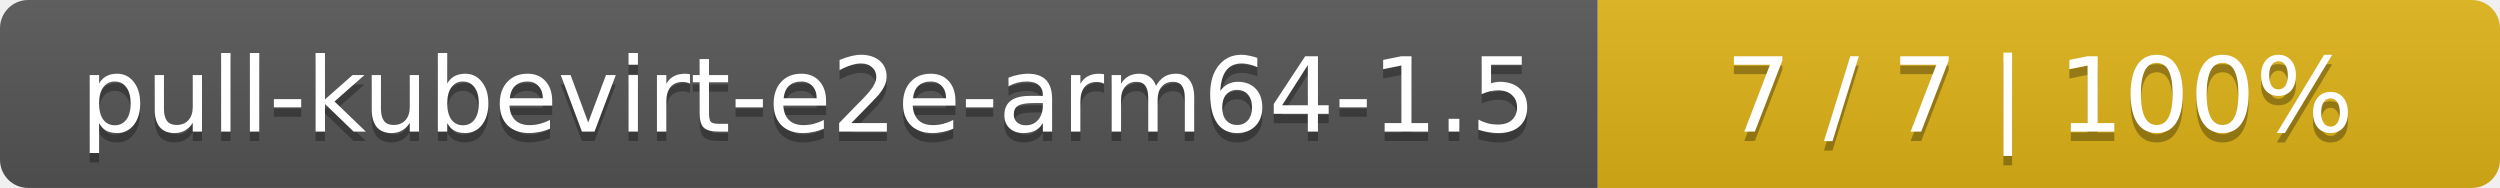
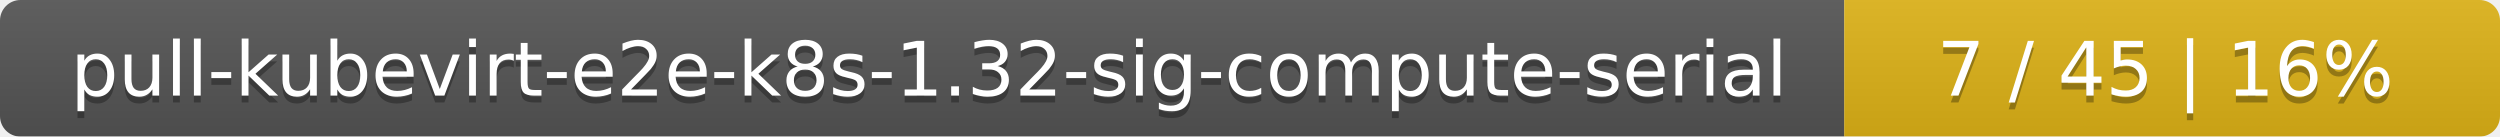
- <svg xmlns="http://www.w3.org/2000/svg" width="266" height="20">
+ <svg xmlns="http://www.w3.org/2000/svg" width="366" height="20">
  <linearGradient id="smooth" x2="0" y2="100%">
    <stop offset="0" stop-color="#bbb" stop-opacity=".1" />
    <stop offset="1" stop-opacity=".1" />
  </linearGradient>
  <mask id="round">
-     <rect width="266" height="20" rx="3" fill="#fff" />
+     <rect width="366" height="20" rx="3" fill="#fff" />
  </mask>
  <g mask="url(#round)">
-     <rect width="170" height="20" fill="#555" />
-     <rect x="170" width="96" height="20" fill="#dfb317" />
-     <rect width="266" height="20" fill="url(#smooth)" />
+     <rect width="270" height="20" fill="#555" />
+     <rect x="270" width="96" height="20" fill="#dfb317" />
+     <rect width="366" height="20" fill="url(#smooth)" />
  </g>
  <g fill="#fff" text-anchor="middle" font-family="DejaVu Sans,Verdana,Geneva,sans-serif" font-size="11">
-     <text x="86" y="15" fill="#010101" fill-opacity=".3">pull-kubevirt-e2e-arm64-1.5</text>
-     <text x="86" y="14">pull-kubevirt-e2e-arm64-1.5</text>
-     <text x="217" y="15" fill="#010101" fill-opacity=".3">7 / 7    |    100%</text>
-     <text x="217" y="14">7 / 7    |    100%</text>
+     <text x="136" y="15" fill="#010101" fill-opacity=".3">pull-kubevirt-e2e-k8s-1.32-sig-compute-serial</text>
+     <text x="136" y="14">pull-kubevirt-e2e-k8s-1.32-sig-compute-serial</text>
+     <text x="317" y="15" fill="#010101" fill-opacity=".3">7 / 45    |    16%</text>
+     <text x="317" y="14">7 / 45    |    16%</text>
  </g>
</svg>
